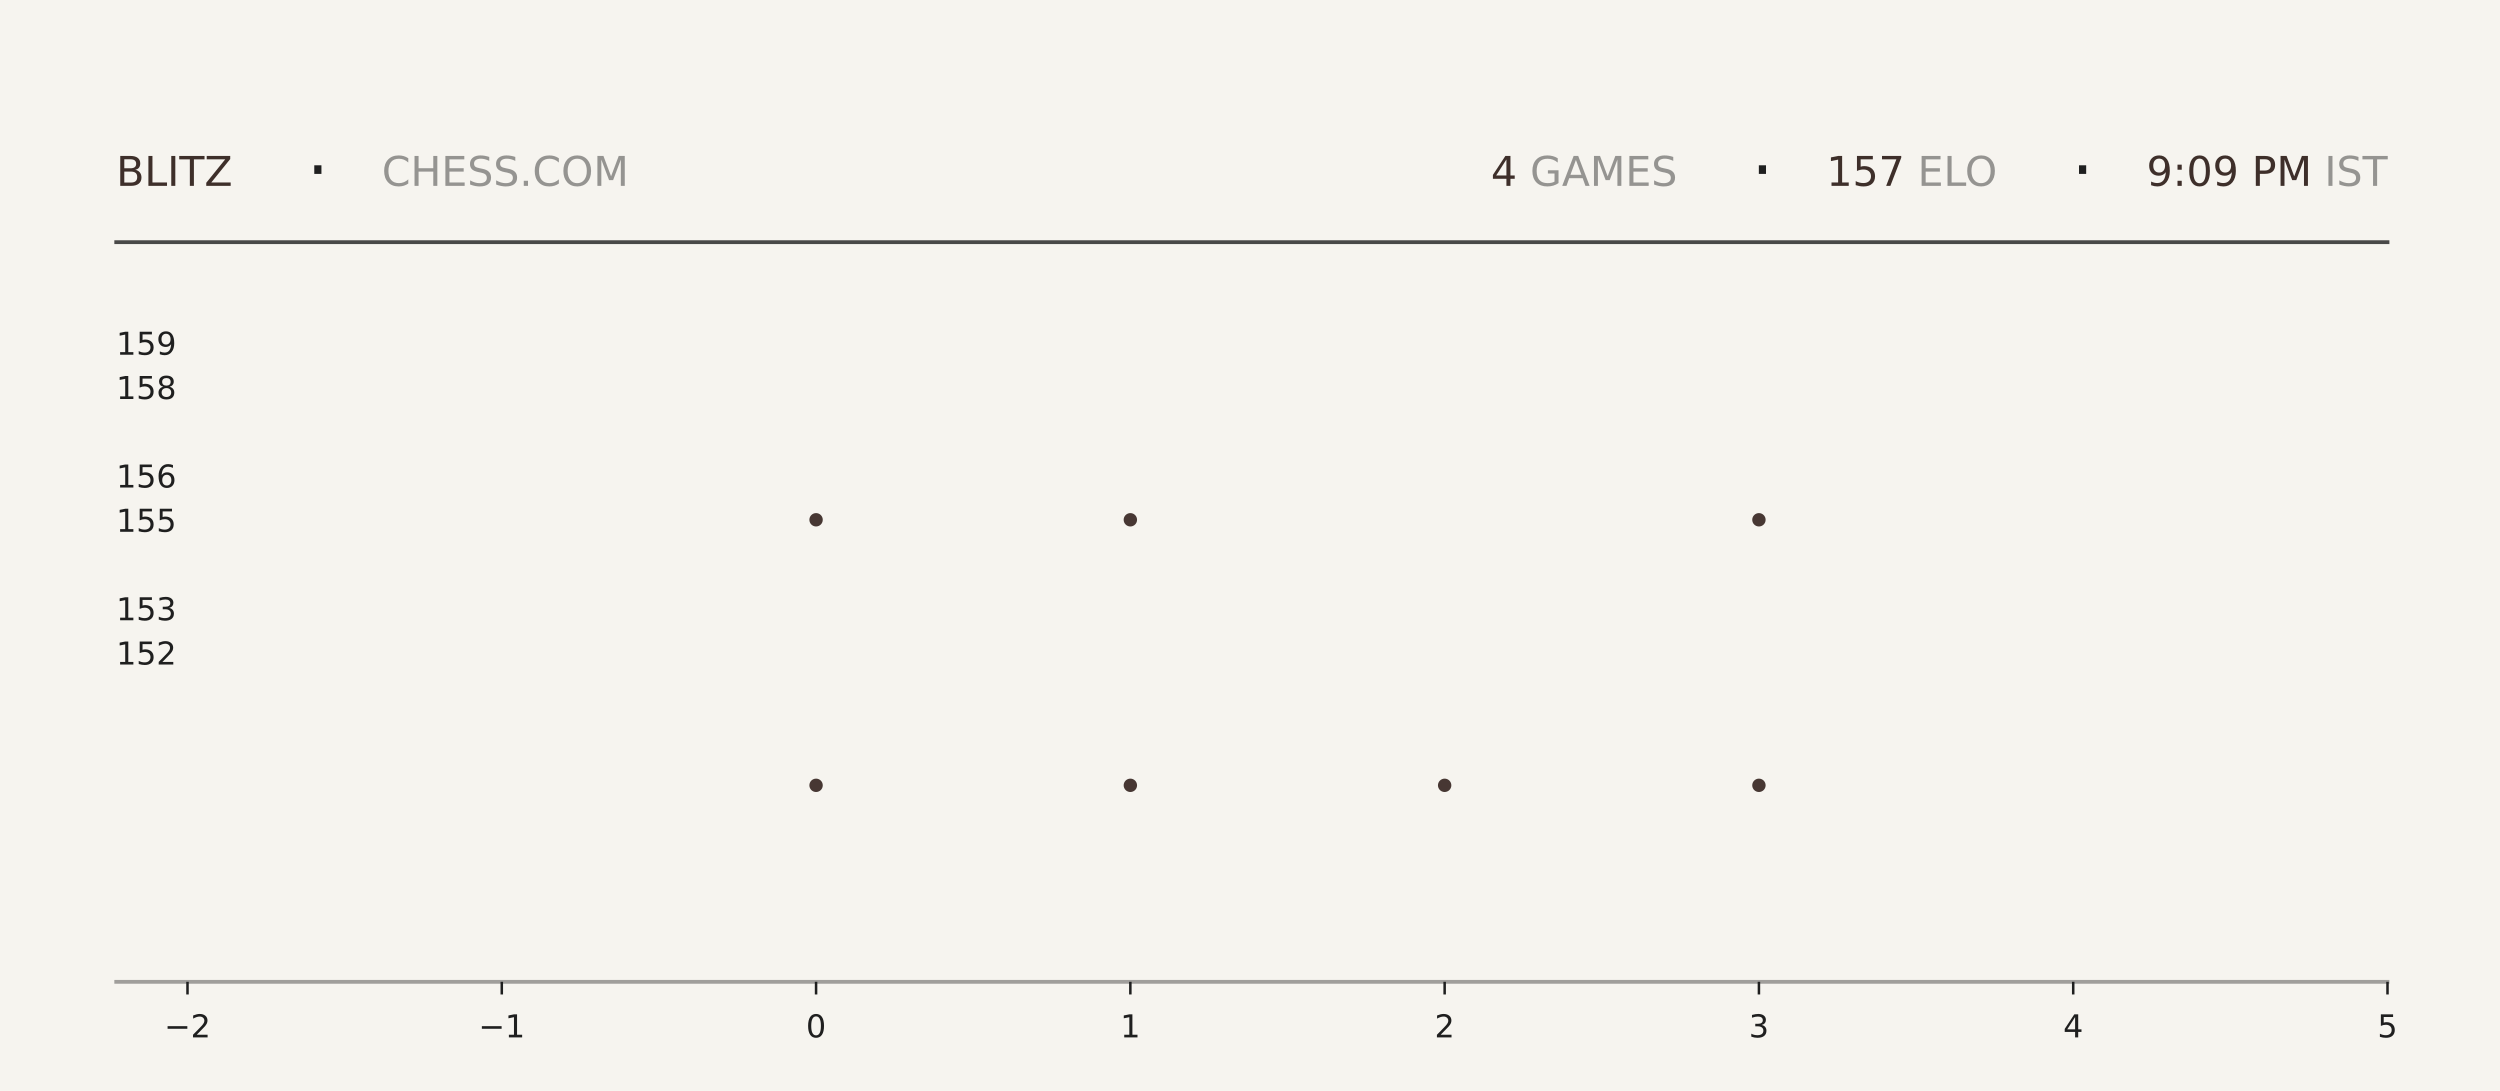
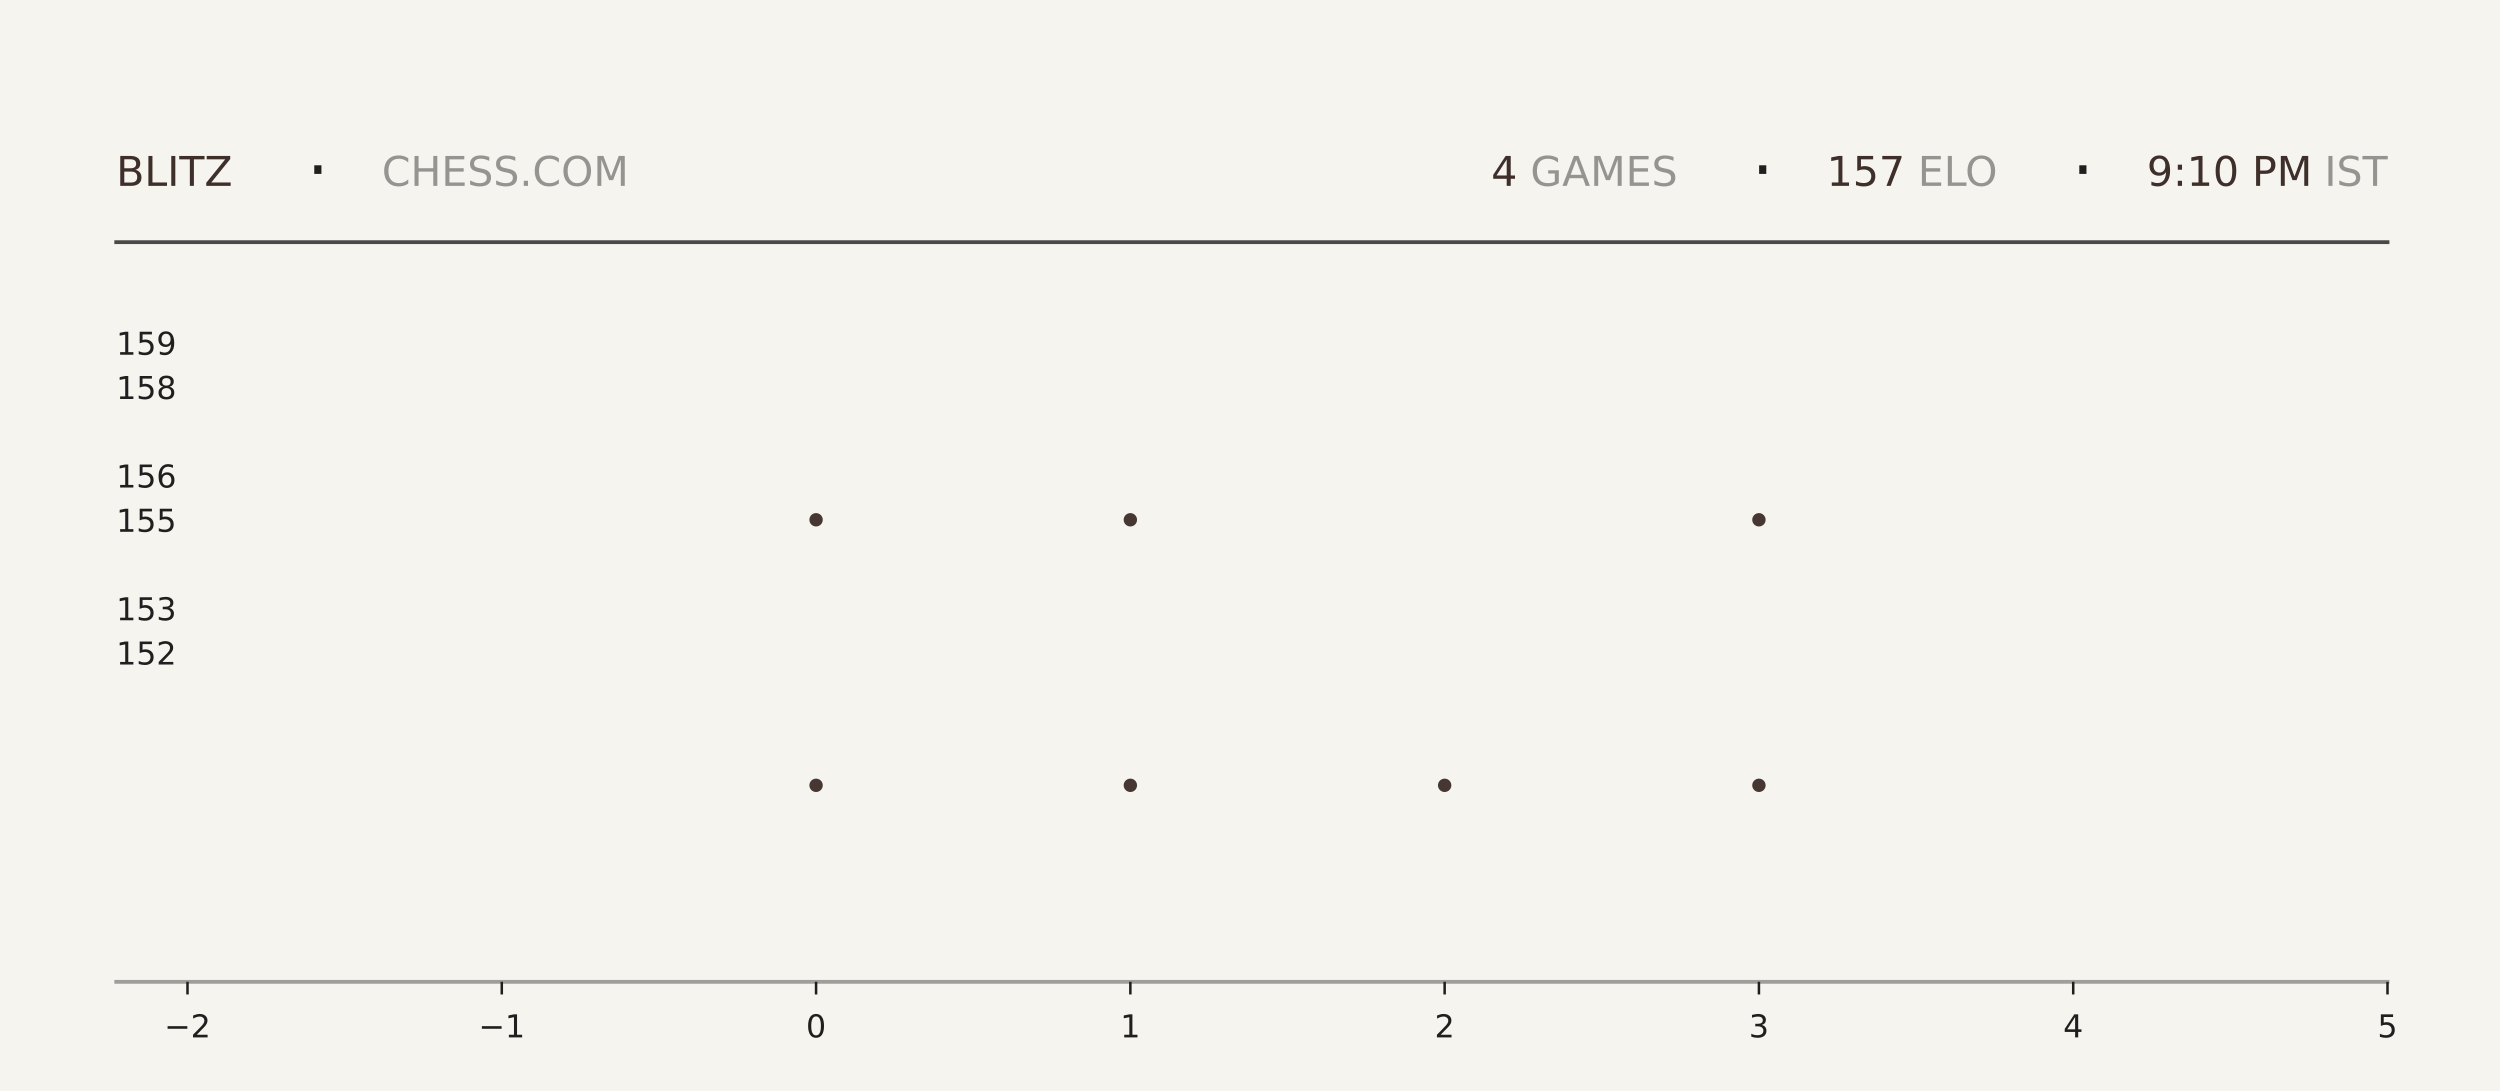
<svg xmlns="http://www.w3.org/2000/svg" xmlns:xlink="http://www.w3.org/1999/xlink" width="792pt" height="345.6pt" viewBox="0 0 792 345.6" version="1.1">
  <defs>
    <style type="text/css">*{stroke-linejoin: round; stroke-linecap: butt}</style>
  </defs>
  <g id="figure_1">
    <g id="patch_1">
      <path d="M 0 345.6  L 792 345.6  L 792 0  L 0 0  z " style="fill: #f6f4ef" />
    </g>
    <g id="axes_1">
      <g id="patch_2">
        <path d="M 59.4 311.04  L 756.36 311.04  L 756.36 103.68  L 59.4 103.68  z " style="fill: #f6f4ef" />
      </g>
      <g id="PathCollection_1">
        <defs>
-           <path id="m34c5a53461" d="M 0 2.121  C 0.563 2.121 1.102 1.898 1.5 1.5  C 1.898 1.102 2.121 0.563 2.121 0  C 2.121 -0.563 1.898 -1.102 1.5 -1.5  C 1.102 -1.898 0.563 -2.121 0 -2.121  C -0.563 -2.121 -1.102 -1.898 -1.5 -1.5  C -1.898 -1.102 -2.121 -0.563 -2.121 0  C -2.121 0.563 -1.898 1.102 -1.5 1.5  C -1.102 1.898 -0.563 2.121 0 2.121  z " />
-         </defs>
-         <g clip-path="url(#pd3b374d3b0)">
-           <use xlink:href="#m34c5a53461" x="258.531" y="248.79" style="fill: #3e2f2a; fill-opacity: 0.95" />
-           <use xlink:href="#m34c5a53461" x="258.531" y="164.668" style="fill: #3e2f2a; fill-opacity: 0.95" />
+           <path id="md358e8fb40" d="M 0 2.121  C 0.563 2.121 1.102 1.898 1.5 1.5  C 1.898 1.102 2.121 0.563 2.121 0  C 2.121 -0.563 1.898 -1.102 1.5 -1.5  C 1.102 -1.898 0.563 -2.121 0 -2.121  C -0.563 -2.121 -1.102 -1.898 -1.5 -1.5  C -1.898 -1.102 -2.121 -0.563 -2.121 0  C -2.121 0.563 -1.898 1.102 -1.5 1.5  C -1.102 1.898 -0.563 2.121 0 2.121  z " />
+         </defs>
+         <g clip-path="url(#p1e0cfe0f61)">
+           <use xlink:href="#md358e8fb40" x="258.531" y="248.79" style="fill: #3e2f2a; fill-opacity: 0.95" />
+           <use xlink:href="#md358e8fb40" x="258.531" y="164.668" style="fill: #3e2f2a; fill-opacity: 0.95" />
        </g>
      </g>
      <g id="PathCollection_2">
-         <g clip-path="url(#pd3b374d3b0)">
-           <use xlink:href="#m34c5a53461" x="358.097" y="248.79" style="fill: #3e2f2a; fill-opacity: 0.95" />
-           <use xlink:href="#m34c5a53461" x="358.097" y="164.668" style="fill: #3e2f2a; fill-opacity: 0.95" />
-           <use xlink:href="#m34c5a53461" x="358.097" y="80.547" style="fill: #3e2f2a; fill-opacity: 0.95" />
+         <g clip-path="url(#p1e0cfe0f61)">
+           <use xlink:href="#md358e8fb40" x="358.097" y="248.79" style="fill: #3e2f2a; fill-opacity: 0.95" />
+           <use xlink:href="#md358e8fb40" x="358.097" y="164.668" style="fill: #3e2f2a; fill-opacity: 0.95" />
+           <use xlink:href="#md358e8fb40" x="358.097" y="80.547" style="fill: #3e2f2a; fill-opacity: 0.95" />
        </g>
      </g>
      <g id="PathCollection_3">
-         <g clip-path="url(#pd3b374d3b0)">
-           <use xlink:href="#m34c5a53461" x="457.663" y="248.79" style="fill: #3e2f2a; fill-opacity: 0.95" />
+         <g clip-path="url(#p1e0cfe0f61)">
+           <use xlink:href="#md358e8fb40" x="457.663" y="248.79" style="fill: #3e2f2a; fill-opacity: 0.95" />
        </g>
      </g>
      <g id="PathCollection_4">
-         <g clip-path="url(#pd3b374d3b0)">
-           <use xlink:href="#m34c5a53461" x="557.229" y="248.79" style="fill: #3e2f2a; fill-opacity: 0.95" />
-           <use xlink:href="#m34c5a53461" x="557.229" y="164.668" style="fill: #3e2f2a; fill-opacity: 0.95" />
-           <use xlink:href="#m34c5a53461" x="557.229" y="80.547" style="fill: #3e2f2a; fill-opacity: 0.95" />
+         <g clip-path="url(#p1e0cfe0f61)">
+           <use xlink:href="#md358e8fb40" x="557.229" y="248.79" style="fill: #3e2f2a; fill-opacity: 0.95" />
+           <use xlink:href="#md358e8fb40" x="557.229" y="164.668" style="fill: #3e2f2a; fill-opacity: 0.95" />
+           <use xlink:href="#md358e8fb40" x="557.229" y="80.547" style="fill: #3e2f2a; fill-opacity: 0.95" />
        </g>
      </g>
      <g id="matplotlib.axis_1">
        <g id="xtick_1">
          <g id="line2d_1">
            <defs>
-               <path id="m82baff97f0" d="M 0 0  L 0 4  " style="stroke: #1f1f1f; stroke-width: 0.8" />
+               <path id="mae469205d5" d="M 0 0  L 0 4  " style="stroke: #1f1f1f; stroke-width: 0.8" />
            </defs>
            <g>
-               <use xlink:href="#m82baff97f0" x="59.4" y="311.04" style="fill: #1f1f1f; stroke: #1f1f1f; stroke-width: 0.8" />
+               <use xlink:href="#mae469205d5" x="59.4" y="311.04" style="fill: #1f1f1f; stroke: #1f1f1f; stroke-width: 0.8" />
            </g>
          </g>
          <g id="text_1">
            <g style="fill: #1f1f1f" transform="translate(52.02891 328.6384) scale(0.1 -0.1)">
              <defs>
                <path id="DejaVuSans-2212" d="M 678 2272  L 4684 2272  L 4684 1741  L 678 1741  L 678 2272  z " transform="scale(0.015625)" />
                <path id="DejaVuSans-32" d="M 1228 531  L 3431 531  L 3431 0  L 469 0  L 469 531  Q 828 903 1448 1529  Q 2069 2156 2228 2338  Q 2531 2678 2651 2914  Q 2772 3150 2772 3378  Q 2772 3750 2511 3984  Q 2250 4219 1831 4219  Q 1534 4219 1204 4116  Q 875 4013 500 3803  L 500 4441  Q 881 4594 1212 4672  Q 1544 4750 1819 4750  Q 2544 4750 2975 4387  Q 3406 4025 3406 3419  Q 3406 3131 3298 2873  Q 3191 2616 2906 2266  Q 2828 2175 2409 1742  Q 1991 1309 1228 531  z " transform="scale(0.015625)" />
              </defs>
              <use xlink:href="#DejaVuSans-2212" />
              <use xlink:href="#DejaVuSans-32" transform="translate(83.78906 0)" />
            </g>
          </g>
        </g>
        <g id="xtick_2">
          <g id="line2d_2">
            <g>
-               <use xlink:href="#m82baff97f0" x="158.966" y="311.04" style="fill: #1f1f1f; stroke: #1f1f1f; stroke-width: 0.8" />
+               <use xlink:href="#mae469205d5" x="158.966" y="311.04" style="fill: #1f1f1f; stroke: #1f1f1f; stroke-width: 0.8" />
            </g>
          </g>
          <g id="text_2">
            <g style="fill: #1f1f1f" transform="translate(151.5946 328.6384) scale(0.1 -0.1)">
              <defs>
                <path id="DejaVuSans-31" d="M 794 531  L 1825 531  L 1825 4091  L 703 3866  L 703 4441  L 1819 4666  L 2450 4666  L 2450 531  L 3481 531  L 3481 0  L 794 0  L 794 531  z " transform="scale(0.015625)" />
              </defs>
              <use xlink:href="#DejaVuSans-2212" />
              <use xlink:href="#DejaVuSans-31" transform="translate(83.78906 0)" />
            </g>
          </g>
        </g>
        <g id="xtick_3">
          <g id="line2d_3">
            <g>
-               <use xlink:href="#m82baff97f0" x="258.531" y="311.04" style="fill: #1f1f1f; stroke: #1f1f1f; stroke-width: 0.8" />
+               <use xlink:href="#mae469205d5" x="258.531" y="311.04" style="fill: #1f1f1f; stroke: #1f1f1f; stroke-width: 0.8" />
            </g>
          </g>
          <g id="text_3">
            <g style="fill: #1f1f1f" transform="translate(255.3502 328.6384) scale(0.1 -0.1)">
              <defs>
                <path id="DejaVuSans-30" d="M 2034 4250  Q 1547 4250 1301 3770  Q 1056 3291 1056 2328  Q 1056 1369 1301 889  Q 1547 409 2034 409  Q 2525 409 2770 889  Q 3016 1369 3016 2328  Q 3016 3291 2770 3770  Q 2525 4250 2034 4250  z M 2034 4750  Q 2819 4750 3233 4129  Q 3647 3509 3647 2328  Q 3647 1150 3233 529  Q 2819 -91 2034 -91  Q 1250 -91 836 529  Q 422 1150 422 2328  Q 422 3509 836 4129  Q 1250 4750 2034 4750  z " transform="scale(0.015625)" />
              </defs>
              <use xlink:href="#DejaVuSans-30" />
            </g>
          </g>
        </g>
        <g id="xtick_4">
          <g id="line2d_4">
            <g>
-               <use xlink:href="#m82baff97f0" x="358.097" y="311.04" style="fill: #1f1f1f; stroke: #1f1f1f; stroke-width: 0.8" />
+               <use xlink:href="#mae469205d5" x="358.097" y="311.04" style="fill: #1f1f1f; stroke: #1f1f1f; stroke-width: 0.8" />
            </g>
          </g>
          <g id="text_4">
            <g style="fill: #1f1f1f" transform="translate(354.9159 328.6384) scale(0.1 -0.1)">
              <use xlink:href="#DejaVuSans-31" />
            </g>
          </g>
        </g>
        <g id="xtick_5">
          <g id="line2d_5">
            <g>
-               <use xlink:href="#m82baff97f0" x="457.663" y="311.04" style="fill: #1f1f1f; stroke: #1f1f1f; stroke-width: 0.8" />
+               <use xlink:href="#mae469205d5" x="457.663" y="311.04" style="fill: #1f1f1f; stroke: #1f1f1f; stroke-width: 0.8" />
            </g>
          </g>
          <g id="text_5">
            <g style="fill: #1f1f1f" transform="translate(454.4816 328.6384) scale(0.1 -0.1)">
              <use xlink:href="#DejaVuSans-32" />
            </g>
          </g>
        </g>
        <g id="xtick_6">
          <g id="line2d_6">
            <g>
-               <use xlink:href="#m82baff97f0" x="557.229" y="311.04" style="fill: #1f1f1f; stroke: #1f1f1f; stroke-width: 0.8" />
+               <use xlink:href="#mae469205d5" x="557.229" y="311.04" style="fill: #1f1f1f; stroke: #1f1f1f; stroke-width: 0.8" />
            </g>
          </g>
          <g id="text_6">
            <g style="fill: #1f1f1f" transform="translate(554.0473 328.6384) scale(0.1 -0.1)">
              <defs>
                <path id="DejaVuSans-33" d="M 2597 2516  Q 3050 2419 3304 2112  Q 3559 1806 3559 1356  Q 3559 666 3084 287  Q 2609 -91 1734 -91  Q 1441 -91 1130 -33  Q 819 25 488 141  L 488 750  Q 750 597 1062 519  Q 1375 441 1716 441  Q 2309 441 2620 675  Q 2931 909 2931 1356  Q 2931 1769 2642 2001  Q 2353 2234 1838 2234  L 1294 2234  L 1294 2753  L 1863 2753  Q 2328 2753 2575 2939  Q 2822 3125 2822 3475  Q 2822 3834 2567 4026  Q 2313 4219 1838 4219  Q 1578 4219 1281 4162  Q 984 4106 628 3988  L 628 4550  Q 988 4650 1302 4700  Q 1616 4750 1894 4750  Q 2613 4750 3031 4423  Q 3450 4097 3450 3541  Q 3450 3153 3228 2886  Q 3006 2619 2597 2516  z " transform="scale(0.015625)" />
              </defs>
              <use xlink:href="#DejaVuSans-33" />
            </g>
          </g>
        </g>
        <g id="xtick_7">
          <g id="line2d_7">
            <g>
-               <use xlink:href="#m82baff97f0" x="656.794" y="311.04" style="fill: #1f1f1f; stroke: #1f1f1f; stroke-width: 0.8" />
+               <use xlink:href="#mae469205d5" x="656.794" y="311.04" style="fill: #1f1f1f; stroke: #1f1f1f; stroke-width: 0.8" />
            </g>
          </g>
          <g id="text_7">
            <g style="fill: #1f1f1f" transform="translate(653.613 328.6384) scale(0.1 -0.1)">
              <defs>
                <path id="DejaVuSans-34" d="M 2419 4116  L 825 1625  L 2419 1625  L 2419 4116  z M 2253 4666  L 3047 4666  L 3047 1625  L 3713 1625  L 3713 1100  L 3047 1100  L 3047 0  L 2419 0  L 2419 1100  L 313 1100  L 313 1709  L 2253 4666  z " transform="scale(0.015625)" />
              </defs>
              <use xlink:href="#DejaVuSans-34" />
            </g>
          </g>
        </g>
        <g id="xtick_8">
          <g id="line2d_8">
            <g>
-               <use xlink:href="#m82baff97f0" x="756.36" y="311.04" style="fill: #1f1f1f; stroke: #1f1f1f; stroke-width: 0.8" />
+               <use xlink:href="#mae469205d5" x="756.36" y="311.04" style="fill: #1f1f1f; stroke: #1f1f1f; stroke-width: 0.8" />
            </g>
          </g>
          <g id="text_8">
            <g style="fill: #1f1f1f" transform="translate(753.1788 328.6384) scale(0.1 -0.1)">
              <defs>
                <path id="DejaVuSans-35" d="M 691 4666  L 3169 4666  L 3169 4134  L 1269 4134  L 1269 2991  Q 1406 3038 1543 3061  Q 1681 3084 1819 3084  Q 2600 3084 3056 2656  Q 3513 2228 3513 1497  Q 3513 744 3044 326  Q 2575 -91 1722 -91  Q 1428 -91 1123 -41  Q 819 9 494 109  L 494 744  Q 775 591 1075 516  Q 1375 441 1709 441  Q 2250 441 2565 725  Q 2881 1009 2881 1497  Q 2881 1984 2565 2268  Q 2250 2553 1709 2553  Q 1456 2553 1204 2497  Q 953 2441 691 2322  L 691 4666  z " transform="scale(0.015625)" />
              </defs>
              <use xlink:href="#DejaVuSans-35" />
            </g>
          </g>
        </g>
      </g>
      <g id="matplotlib.axis_2">
        <g id="ytick_1">
          <g id="line2d_9" />
          <g id="text_9">
            <g style="fill: #1f1f1f" transform="translate(36.8125 210.5283) scale(0.1 -0.1)">
              <use xlink:href="#DejaVuSans-31" />
              <use xlink:href="#DejaVuSans-35" transform="translate(63.62305 0)" />
              <use xlink:href="#DejaVuSans-32" transform="translate(127.2461 0)" />
            </g>
          </g>
        </g>
        <g id="ytick_2">
          <g id="line2d_10" />
          <g id="text_10">
            <g style="fill: #1f1f1f" transform="translate(36.8125 196.508) scale(0.1 -0.1)">
              <use xlink:href="#DejaVuSans-31" />
              <use xlink:href="#DejaVuSans-35" transform="translate(63.62305 0)" />
              <use xlink:href="#DejaVuSans-33" transform="translate(127.2461 0)" />
            </g>
          </g>
        </g>
        <g id="ytick_3">
          <g id="line2d_11" />
          <g id="text_11">
            <g style="fill: #1f1f1f" transform="translate(36.8125 168.4675) scale(0.1 -0.1)">
              <use xlink:href="#DejaVuSans-31" />
              <use xlink:href="#DejaVuSans-35" transform="translate(63.62305 0)" />
              <use xlink:href="#DejaVuSans-35" transform="translate(127.2461 0)" />
            </g>
          </g>
        </g>
        <g id="ytick_4">
          <g id="line2d_12" />
          <g id="text_12">
            <g style="fill: #1f1f1f" transform="translate(36.8125 154.4472) scale(0.1 -0.1)">
              <defs>
                <path id="DejaVuSans-36" d="M 2113 2584  Q 1688 2584 1439 2293  Q 1191 2003 1191 1497  Q 1191 994 1439 701  Q 1688 409 2113 409  Q 2538 409 2786 701  Q 3034 994 3034 1497  Q 3034 2003 2786 2293  Q 2538 2584 2113 2584  z M 3366 4563  L 3366 3988  Q 3128 4100 2886 4159  Q 2644 4219 2406 4219  Q 1781 4219 1451 3797  Q 1122 3375 1075 2522  Q 1259 2794 1537 2939  Q 1816 3084 2150 3084  Q 2853 3084 3261 2657  Q 3669 2231 3669 1497  Q 3669 778 3244 343  Q 2819 -91 2113 -91  Q 1303 -91 875 529  Q 447 1150 447 2328  Q 447 3434 972 4092  Q 1497 4750 2381 4750  Q 2619 4750 2861 4703  Q 3103 4656 3366 4563  z " transform="scale(0.015625)" />
              </defs>
              <use xlink:href="#DejaVuSans-31" />
              <use xlink:href="#DejaVuSans-35" transform="translate(63.62305 0)" />
              <use xlink:href="#DejaVuSans-36" transform="translate(127.2461 0)" />
            </g>
          </g>
        </g>
        <g id="ytick_5">
          <g id="line2d_13" />
          <g id="text_13">
            <g style="fill: #1f1f1f" transform="translate(36.8125 126.4066) scale(0.1 -0.1)">
              <defs>
                <path id="DejaVuSans-38" d="M 2034 2216  Q 1584 2216 1326 1975  Q 1069 1734 1069 1313  Q 1069 891 1326 650  Q 1584 409 2034 409  Q 2484 409 2743 651  Q 3003 894 3003 1313  Q 3003 1734 2745 1975  Q 2488 2216 2034 2216  z M 1403 2484  Q 997 2584 770 2862  Q 544 3141 544 3541  Q 544 4100 942 4425  Q 1341 4750 2034 4750  Q 2731 4750 3128 4425  Q 3525 4100 3525 3541  Q 3525 3141 3298 2862  Q 3072 2584 2669 2484  Q 3125 2378 3379 2068  Q 3634 1759 3634 1313  Q 3634 634 3220 271  Q 2806 -91 2034 -91  Q 1263 -91 848 271  Q 434 634 434 1313  Q 434 1759 690 2068  Q 947 2378 1403 2484  z M 1172 3481  Q 1172 3119 1398 2916  Q 1625 2713 2034 2713  Q 2441 2713 2670 2916  Q 2900 3119 2900 3481  Q 2900 3844 2670 4047  Q 2441 4250 2034 4250  Q 1625 4250 1398 4047  Q 1172 3844 1172 3481  z " transform="scale(0.015625)" />
              </defs>
              <use xlink:href="#DejaVuSans-31" />
              <use xlink:href="#DejaVuSans-35" transform="translate(63.62305 0)" />
              <use xlink:href="#DejaVuSans-38" transform="translate(127.2461 0)" />
            </g>
          </g>
        </g>
        <g id="ytick_6">
          <g id="line2d_14" />
          <g id="text_14">
            <g style="fill: #1f1f1f" transform="translate(36.8125 112.3863) scale(0.1 -0.1)">
              <defs>
                <path id="DejaVuSans-39" d="M 703 97  L 703 672  Q 941 559 1184 500  Q 1428 441 1663 441  Q 2288 441 2617 861  Q 2947 1281 2994 2138  Q 2813 1869 2534 1725  Q 2256 1581 1919 1581  Q 1219 1581 811 2004  Q 403 2428 403 3163  Q 403 3881 828 4315  Q 1253 4750 1959 4750  Q 2769 4750 3195 4129  Q 3622 3509 3622 2328  Q 3622 1225 3098 567  Q 2575 -91 1691 -91  Q 1453 -91 1209 -44  Q 966 3 703 97  z M 1959 2075  Q 2384 2075 2632 2365  Q 2881 2656 2881 3163  Q 2881 3666 2632 3958  Q 2384 4250 1959 4250  Q 1534 4250 1286 3958  Q 1038 3666 1038 3163  Q 1038 2656 1286 2365  Q 1534 2075 1959 2075  z " transform="scale(0.015625)" />
              </defs>
              <use xlink:href="#DejaVuSans-31" />
              <use xlink:href="#DejaVuSans-35" transform="translate(63.62305 0)" />
              <use xlink:href="#DejaVuSans-39" transform="translate(127.2461 0)" />
            </g>
          </g>
        </g>
      </g>
    </g>
    <g id="line2d_15">
      <path d="M 36.82 76.723  L 756.36 76.723  " style="fill: none; stroke: #1f1f1f; stroke-opacity: 0.8; stroke-width: 1.2; stroke-linecap: square" />
    </g>
    <g id="line2d_16">
      <path d="M 36.82 311.04  L 756.36 311.04  " style="fill: none; stroke: #1f1f1f; stroke-opacity: 0.4; stroke-width: 1.2; stroke-linecap: square" />
    </g>
    <g id="text_15">
      <g style="fill: #3e2f2a" transform="translate(36.82 58.88319) scale(0.13 -0.13)">
        <defs>
          <path id="DejaVuSans-42" d="M 1259 2228  L 1259 519  L 2272 519  Q 2781 519 3026 730  Q 3272 941 3272 1375  Q 3272 1813 3026 2020  Q 2781 2228 2272 2228  L 1259 2228  z M 1259 4147  L 1259 2741  L 2194 2741  Q 2656 2741 2882 2914  Q 3109 3088 3109 3444  Q 3109 3797 2882 3972  Q 2656 4147 2194 4147  L 1259 4147  z M 628 4666  L 2241 4666  Q 2963 4666 3353 4366  Q 3744 4066 3744 3513  Q 3744 3084 3544 2831  Q 3344 2578 2956 2516  Q 3422 2416 3680 2098  Q 3938 1781 3938 1306  Q 3938 681 3513 340  Q 3088 0 2303 0  L 628 0  L 628 4666  z " transform="scale(0.015625)" />
          <path id="DejaVuSans-4c" d="M 628 4666  L 1259 4666  L 1259 531  L 3531 531  L 3531 0  L 628 0  L 628 4666  z " transform="scale(0.015625)" />
          <path id="DejaVuSans-49" d="M 628 4666  L 1259 4666  L 1259 0  L 628 0  L 628 4666  z " transform="scale(0.015625)" />
          <path id="DejaVuSans-54" d="M -19 4666  L 3928 4666  L 3928 4134  L 2272 4134  L 2272 0  L 1638 0  L 1638 4134  L -19 4134  L -19 4666  z " transform="scale(0.015625)" />
          <path id="DejaVuSans-5a" d="M 359 4666  L 4025 4666  L 4025 4184  L 1075 531  L 4097 531  L 4097 0  L 288 0  L 288 481  L 3238 4134  L 359 4134  L 359 4666  z " transform="scale(0.015625)" />
        </defs>
        <use xlink:href="#DejaVuSans-42" />
        <use xlink:href="#DejaVuSans-4c" transform="translate(68.60352 0)" />
        <use xlink:href="#DejaVuSans-49" transform="translate(124.3164 0)" />
        <use xlink:href="#DejaVuSans-54" transform="translate(153.8086 0)" />
        <use xlink:href="#DejaVuSans-5a" transform="translate(214.8926 0)" />
      </g>
    </g>
    <g id="text_16">
      <g style="fill: #1f1f1f" transform="translate(97.21 61.36662) scale(0.22 -0.22)">
        <defs>
          <path id="DejaVuSans-b7" d="M 684 2619  L 1344 2619  L 1344 1825  L 684 1825  L 684 2619  z " transform="scale(0.015625)" />
        </defs>
        <use xlink:href="#DejaVuSans-b7" />
      </g>
    </g>
    <g id="text_17">
      <g style="fill: #1f1f1f; opacity: 0.45" transform="translate(120.97 58.88319) scale(0.13 -0.13)">
        <defs>
          <path id="DejaVuSans-43" d="M 4122 4306  L 4122 3641  Q 3803 3938 3442 4084  Q 3081 4231 2675 4231  Q 1875 4231 1450 3742  Q 1025 3253 1025 2328  Q 1025 1406 1450 917  Q 1875 428 2675 428  Q 3081 428 3442 575  Q 3803 722 4122 1019  L 4122 359  Q 3791 134 3420 21  Q 3050 -91 2638 -91  Q 1578 -91 968 557  Q 359 1206 359 2328  Q 359 3453 968 4101  Q 1578 4750 2638 4750  Q 3056 4750 3426 4639  Q 3797 4528 4122 4306  z " transform="scale(0.015625)" />
          <path id="DejaVuSans-48" d="M 628 4666  L 1259 4666  L 1259 2753  L 3553 2753  L 3553 4666  L 4184 4666  L 4184 0  L 3553 0  L 3553 2222  L 1259 2222  L 1259 0  L 628 0  L 628 4666  z " transform="scale(0.015625)" />
          <path id="DejaVuSans-45" d="M 628 4666  L 3578 4666  L 3578 4134  L 1259 4134  L 1259 2753  L 3481 2753  L 3481 2222  L 1259 2222  L 1259 531  L 3634 531  L 3634 0  L 628 0  L 628 4666  z " transform="scale(0.015625)" />
          <path id="DejaVuSans-53" d="M 3425 4513  L 3425 3897  Q 3066 4069 2747 4153  Q 2428 4238 2131 4238  Q 1616 4238 1336 4038  Q 1056 3838 1056 3469  Q 1056 3159 1242 3001  Q 1428 2844 1947 2747  L 2328 2669  Q 3034 2534 3370 2195  Q 3706 1856 3706 1288  Q 3706 609 3251 259  Q 2797 -91 1919 -91  Q 1588 -91 1214 -16  Q 841 59 441 206  L 441 856  Q 825 641 1194 531  Q 1563 422 1919 422  Q 2459 422 2753 634  Q 3047 847 3047 1241  Q 3047 1584 2836 1778  Q 2625 1972 2144 2069  L 1759 2144  Q 1053 2284 737 2584  Q 422 2884 422 3419  Q 422 4038 858 4394  Q 1294 4750 2059 4750  Q 2388 4750 2728 4690  Q 3069 4631 3425 4513  z " transform="scale(0.015625)" />
          <path id="DejaVuSans-2e" d="M 684 794  L 1344 794  L 1344 0  L 684 0  L 684 794  z " transform="scale(0.015625)" />
          <path id="DejaVuSans-4f" d="M 2522 4238  Q 1834 4238 1429 3725  Q 1025 3213 1025 2328  Q 1025 1447 1429 934  Q 1834 422 2522 422  Q 3209 422 3611 934  Q 4013 1447 4013 2328  Q 4013 3213 3611 3725  Q 3209 4238 2522 4238  z M 2522 4750  Q 3503 4750 4090 4092  Q 4678 3434 4678 2328  Q 4678 1225 4090 567  Q 3503 -91 2522 -91  Q 1538 -91 948 565  Q 359 1222 359 2328  Q 359 3434 948 4092  Q 1538 4750 2522 4750  z " transform="scale(0.015625)" />
          <path id="DejaVuSans-4d" d="M 628 4666  L 1569 4666  L 2759 1491  L 3956 4666  L 4897 4666  L 4897 0  L 4281 0  L 4281 4097  L 3078 897  L 2444 897  L 1241 4097  L 1241 0  L 628 0  L 628 4666  z " transform="scale(0.015625)" />
        </defs>
        <use xlink:href="#DejaVuSans-43" />
        <use xlink:href="#DejaVuSans-48" transform="translate(69.82422 0)" />
        <use xlink:href="#DejaVuSans-45" transform="translate(145.0195 0)" />
        <use xlink:href="#DejaVuSans-53" transform="translate(208.2031 0)" />
        <use xlink:href="#DejaVuSans-53" transform="translate(271.6797 0)" />
        <use xlink:href="#DejaVuSans-2e" transform="translate(335.1562 0)" />
        <use xlink:href="#DejaVuSans-43" transform="translate(366.9434 0)" />
        <use xlink:href="#DejaVuSans-4f" transform="translate(436.7676 0)" />
        <use xlink:href="#DejaVuSans-4d" transform="translate(515.4785 0)" />
      </g>
    </g>
    <g id="text_18">
-       <g style="fill: #3e2f2a" transform="translate(472.32 58.88319) scale(0.13 -0.13)">
+       <g style="fill: #3e2f2a" transform="translate(472.41 58.88319) scale(0.13 -0.13)">
        <use xlink:href="#DejaVuSans-34" />
      </g>
    </g>
    <g id="text_19">
-       <g style="fill: #1f1f1f; opacity: 0.45" transform="translate(480.6 58.88319) scale(0.13 -0.13)">
+       <g style="fill: #1f1f1f; opacity: 0.45" transform="translate(480.69 58.88319) scale(0.13 -0.13)">
        <defs>
          <path id="DejaVuSans-20" transform="scale(0.015625)" />
          <path id="DejaVuSans-47" d="M 3809 666  L 3809 1919  L 2778 1919  L 2778 2438  L 4434 2438  L 4434 434  Q 4069 175 3628 42  Q 3188 -91 2688 -91  Q 1594 -91 976 548  Q 359 1188 359 2328  Q 359 3472 976 4111  Q 1594 4750 2688 4750  Q 3144 4750 3555 4637  Q 3966 4525 4313 4306  L 4313 3634  Q 3963 3931 3569 4081  Q 3175 4231 2741 4231  Q 1884 4231 1454 3753  Q 1025 3275 1025 2328  Q 1025 1384 1454 906  Q 1884 428 2741 428  Q 3075 428 3337 486  Q 3600 544 3809 666  z " transform="scale(0.015625)" />
          <path id="DejaVuSans-41" d="M 2188 4044  L 1331 1722  L 3047 1722  L 2188 4044  z M 1831 4666  L 2547 4666  L 4325 0  L 3669 0  L 3244 1197  L 1141 1197  L 716 0  L 50 0  L 1831 4666  z " transform="scale(0.015625)" />
        </defs>
        <use xlink:href="#DejaVuSans-20" />
        <use xlink:href="#DejaVuSans-47" transform="translate(31.78711 0)" />
        <use xlink:href="#DejaVuSans-41" transform="translate(109.2773 0)" />
        <use xlink:href="#DejaVuSans-4d" transform="translate(177.6855 0)" />
        <use xlink:href="#DejaVuSans-45" transform="translate(263.9648 0)" />
        <use xlink:href="#DejaVuSans-53" transform="translate(327.1484 0)" />
      </g>
    </g>
    <g id="text_20">
-       <g style="fill: #1f1f1f" transform="translate(554.85 61.36662) scale(0.22 -0.22)">
+       <g style="fill: #1f1f1f" transform="translate(554.94 61.36662) scale(0.22 -0.22)">
        <use xlink:href="#DejaVuSans-b7" />
      </g>
    </g>
    <g id="text_21">
-       <g style="fill: #3e2f2a" transform="translate(578.61 58.88319) scale(0.13 -0.13)">
+       <g style="fill: #3e2f2a" transform="translate(578.7 58.88319) scale(0.13 -0.13)">
        <defs>
          <path id="DejaVuSans-37" d="M 525 4666  L 3525 4666  L 3525 4397  L 1831 0  L 1172 0  L 2766 4134  L 525 4134  L 525 4666  z " transform="scale(0.015625)" />
        </defs>
        <use xlink:href="#DejaVuSans-31" />
        <use xlink:href="#DejaVuSans-35" transform="translate(63.62305 0)" />
        <use xlink:href="#DejaVuSans-37" transform="translate(127.2461 0)" />
      </g>
    </g>
    <g id="text_22">
-       <g style="fill: #1f1f1f; opacity: 0.45" transform="translate(603.36 58.88319) scale(0.13 -0.13)">
+       <g style="fill: #1f1f1f; opacity: 0.45" transform="translate(603.45 58.88319) scale(0.13 -0.13)">
        <use xlink:href="#DejaVuSans-20" />
        <use xlink:href="#DejaVuSans-45" transform="translate(31.78711 0)" />
        <use xlink:href="#DejaVuSans-4c" transform="translate(94.9707 0)" />
        <use xlink:href="#DejaVuSans-4f" transform="translate(147.0586 0)" />
      </g>
    </g>
    <g id="text_23">
-       <g style="fill: #1f1f1f" transform="translate(656.28 61.36662) scale(0.22 -0.22)">
+       <g style="fill: #1f1f1f" transform="translate(656.37 61.36662) scale(0.22 -0.22)">
        <use xlink:href="#DejaVuSans-b7" />
      </g>
    </g>
    <g id="text_24">
-       <g style="fill: #3e2f2a" transform="translate(680.04 58.88319) scale(0.13 -0.13)">
+       <g style="fill: #3e2f2a" transform="translate(680.13 58.88319) scale(0.13 -0.13)">
        <defs>
          <path id="DejaVuSans-3a" d="M 750 794  L 1409 794  L 1409 0  L 750 0  L 750 794  z M 750 3309  L 1409 3309  L 1409 2516  L 750 2516  L 750 3309  z " transform="scale(0.015625)" />
          <path id="DejaVuSans-50" d="M 1259 4147  L 1259 2394  L 2053 2394  Q 2494 2394 2734 2622  Q 2975 2850 2975 3272  Q 2975 3691 2734 3919  Q 2494 4147 2053 4147  L 1259 4147  z M 628 4666  L 2053 4666  Q 2838 4666 3239 4311  Q 3641 3956 3641 3272  Q 3641 2581 3239 2228  Q 2838 1875 2053 1875  L 1259 1875  L 1259 0  L 628 0  L 628 4666  z " transform="scale(0.015625)" />
        </defs>
        <use xlink:href="#DejaVuSans-39" />
        <use xlink:href="#DejaVuSans-3a" transform="translate(63.62305 0)" />
-         <use xlink:href="#DejaVuSans-30" transform="translate(97.31445 0)" />
-         <use xlink:href="#DejaVuSans-39" transform="translate(160.9375 0)" />
+         <use xlink:href="#DejaVuSans-31" transform="translate(97.31445 0)" />
+         <use xlink:href="#DejaVuSans-30" transform="translate(160.9375 0)" />
        <use xlink:href="#DejaVuSans-20" transform="translate(224.5605 0)" />
        <use xlink:href="#DejaVuSans-50" transform="translate(256.3477 0)" />
        <use xlink:href="#DejaVuSans-4d" transform="translate(316.6504 0)" />
      </g>
    </g>
    <g id="text_25">
      <g style="fill: #1f1f1f; opacity: 0.45" transform="translate(732.24 58.88319) scale(0.13 -0.13)">
        <use xlink:href="#DejaVuSans-20" />
        <use xlink:href="#DejaVuSans-49" transform="translate(31.78711 0)" />
        <use xlink:href="#DejaVuSans-53" transform="translate(61.2793 0)" />
        <use xlink:href="#DejaVuSans-54" transform="translate(124.7559 0)" />
      </g>
    </g>
  </g>
  <defs>
-     <clipPath id="pd3b374d3b0">
+     <clipPath id="p1e0cfe0f61">
      <rect x="59.4" y="103.68" width="696.96" height="207.36" />
    </clipPath>
  </defs>
</svg>
